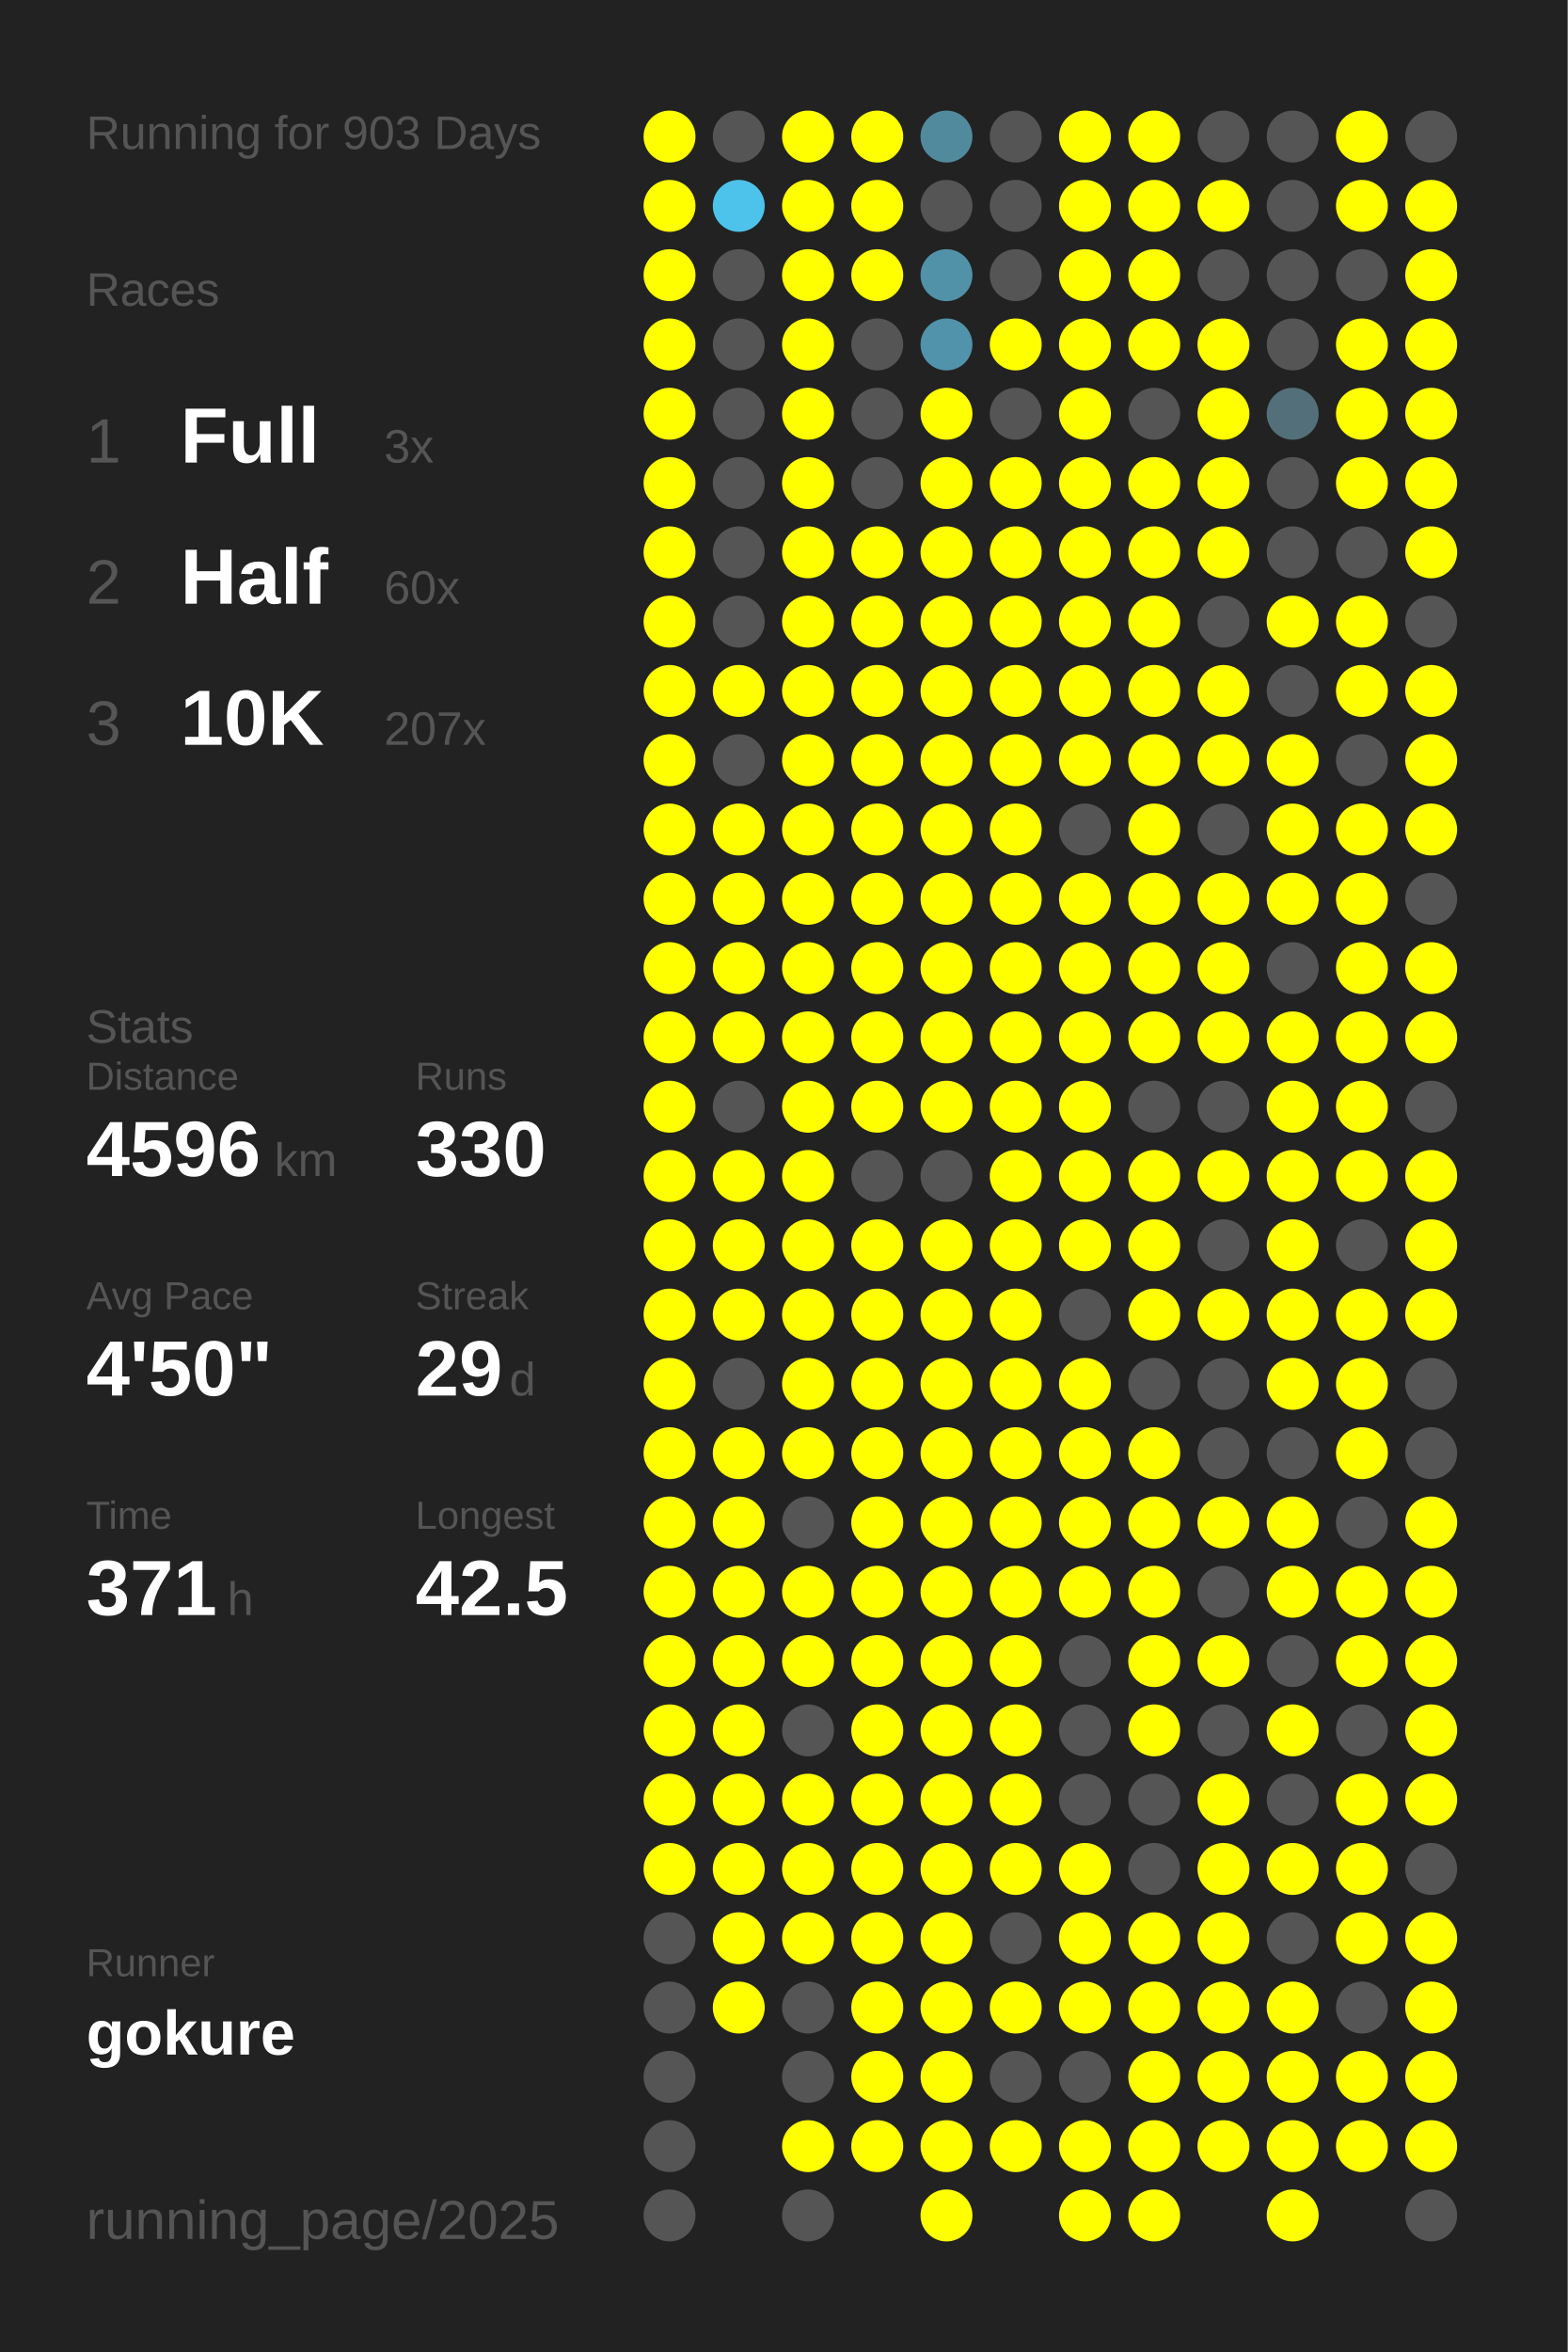
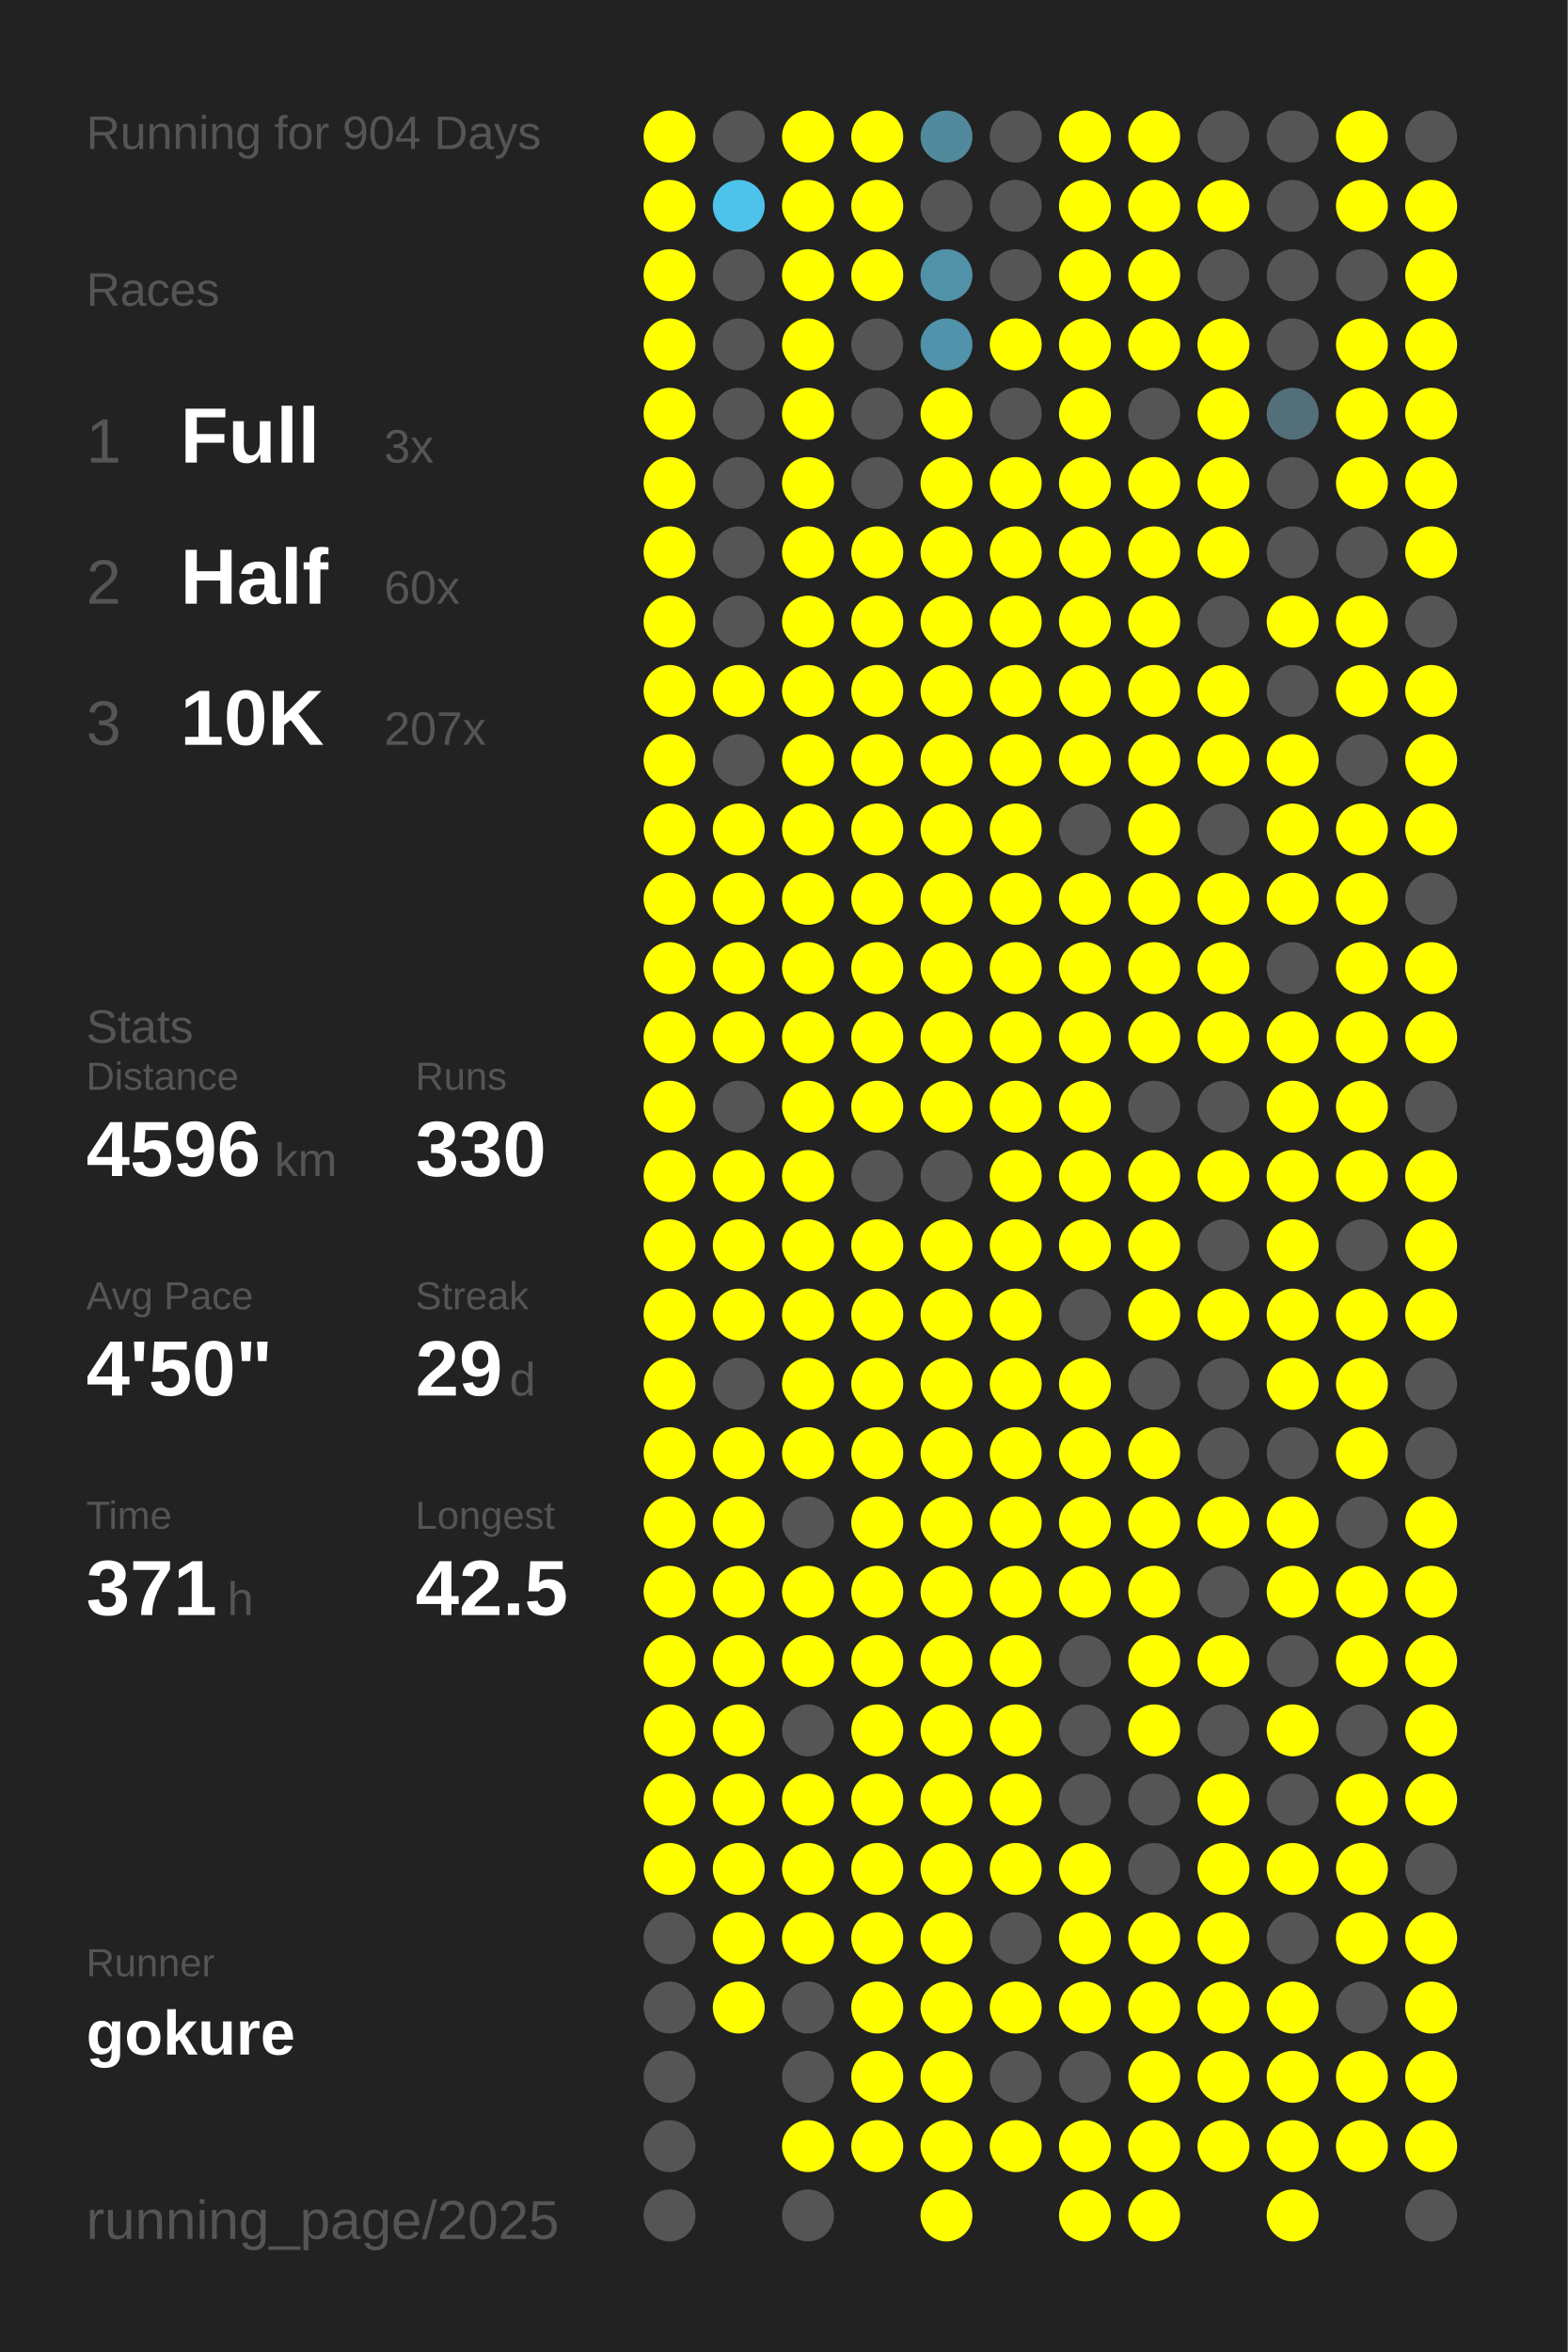
<svg xmlns="http://www.w3.org/2000/svg" baseProfile="full" height="300mm" version="1.1" viewBox="0,0,200,300" width="200mm">
  <defs />
  <rect fill="#222222" height="300" width="200" x="0" y="0" />
-   <text fill="#555555" style="font-size:6px; font-family:Arial;" x="11" y="19">Running for 903 Days</text>
+   <text fill="#555555" style="font-size:6px; font-family:Arial;" x="11" y="19">Running for 904 Days</text>
  <text fill="#555555" style="font-size:6px; font-family:Arial;" x="11" y="39">Races</text>
  <text fill="#555555" style="font-size:8px; font-family:Arial;" x="11" y="59">1</text>
  <text fill="#FFFFFF" style="font-size:10px; font-family:Arial; font-weight:bold;" x="23" y="59">Full</text>
  <text fill="#555555" style="font-size:6px; font-family:Arial;" x="49" y="59">3x</text>
  <text fill="#555555" style="font-size:8px; font-family:Arial;" x="11" y="77">2</text>
  <text fill="#FFFFFF" style="font-size:10px; font-family:Arial; font-weight:bold;" x="23" y="77">Half</text>
  <text fill="#555555" style="font-size:6px; font-family:Arial;" x="49" y="77">60x</text>
  <text fill="#555555" style="font-size:8px; font-family:Arial;" x="11" y="95">3</text>
  <text fill="#FFFFFF" style="font-size:10px; font-family:Arial; font-weight:bold;" x="23" y="95">10K</text>
  <text fill="#555555" style="font-size:6px; font-family:Arial;" x="49" y="95">207x</text>
  <text fill="#555555" style="font-size:6px; font-family:Arial;" x="11" y="133">Stats</text>
  <text fill="#555555" style="font-size:5px; font-family:Arial;" x="11" y="139">Distance</text>
  <text fill="#FFFFFF" style="font-size:10px; font-family:Arial; font-weight:bold;" x="11" y="150">4596</text>
  <text fill="#555555" style="font-size:6px; font-family:Arial;" x="35" y="150">km</text>
  <text fill="#555555" style="font-size:5px; font-family:Arial;" x="53" y="139">Runs</text>
  <text fill="#FFFFFF" style="font-size:10px; font-family:Arial; font-weight:bold;" x="53" y="150">330</text>
  <text fill="#555555" style="font-size:5px; font-family:Arial;" x="11" y="167">Avg Pace</text>
  <text fill="#FFFFFF" style="font-size:10px; font-family:Arial; font-weight:bold;" x="11" y="178">4'50"</text>
  <text fill="#555555" style="font-size:5px; font-family:Arial;" x="53" y="167">Streak</text>
  <text fill="#FFFFFF" style="font-size:10px; font-family:Arial; font-weight:bold;" x="53" y="178">29</text>
  <text fill="#555555" style="font-size:6px; font-family:Arial;" x="65" y="178">d</text>
  <text fill="#555555" style="font-size:5px; font-family:Arial;" x="11" y="195">Time</text>
  <text fill="#FFFFFF" style="font-size:10px; font-family:Arial; font-weight:bold;" x="11" y="206">371</text>
  <text fill="#555555" style="font-size:6px; font-family:Arial;" x="29" y="206">h</text>
  <text fill="#555555" style="font-size:5px; font-family:Arial;" x="53" y="195">Longest</text>
  <text fill="#FFFFFF" style="font-size:10px; font-family:Arial; font-weight:bold;" x="53" y="206">42.5</text>
  <text fill="#555555" style="font-size:5px; font-family:Arial;" x="11" y="252.065">Runner</text>
  <text fill="#FFFFFF" style="font-size:8px; font-family:Arial; font-weight:bold;" x="11" y="262.065">gokure</text>
  <text fill="#555555" style="font-size:7px; font-family:Arial;" x="11" y="285.581">running_page/2025</text>
  <circle cx="85.417" cy="17.419" fill="#FFFF00" r="3.312" />
  <circle cx="85.417" cy="26.258" fill="#FFFF00" r="3.312" />
  <circle cx="85.417" cy="35.097" fill="#FFFF00" r="3.312" />
  <circle cx="85.417" cy="43.935" fill="#FFFF00" r="3.312" />
  <circle cx="85.417" cy="52.774" fill="#FFFF00" r="3.312" />
  <circle cx="85.417" cy="61.613" fill="#FFFF00" r="3.312" />
  <circle cx="85.417" cy="70.452" fill="#FFFF00" r="3.312" />
  <circle cx="85.417" cy="79.29" fill="#FFFF00" r="3.312" />
  <circle cx="85.417" cy="88.129" fill="#FFFF00" r="3.312" />
  <circle cx="85.417" cy="96.968" fill="#FFFF00" r="3.312" />
  <circle cx="85.417" cy="105.806" fill="#FFFF00" r="3.312" />
  <circle cx="85.417" cy="114.645" fill="#FFFF00" r="3.312" />
  <circle cx="85.417" cy="123.484" fill="#FFFF00" r="3.312" />
  <circle cx="85.417" cy="132.323" fill="#FFFF00" r="3.312" />
  <circle cx="85.417" cy="141.161" fill="#FFFF00" r="3.312" />
  <circle cx="85.417" cy="150" fill="#FFFF00" r="3.312" />
  <circle cx="85.417" cy="158.839" fill="#FFFF00" r="3.312" />
  <circle cx="85.417" cy="167.677" fill="#FFFF00" r="3.312" />
  <circle cx="85.417" cy="176.516" fill="#FFFF00" r="3.312" />
  <circle cx="85.417" cy="185.355" fill="#FFFF00" r="3.312" />
  <circle cx="85.417" cy="194.194" fill="#FFFF00" r="3.312" />
  <circle cx="85.417" cy="203.032" fill="#FFFF00" r="3.312" />
  <circle cx="85.417" cy="211.871" fill="#FFFF00" r="3.312" />
  <circle cx="85.417" cy="220.71" fill="#FFFF00" r="3.312" />
  <circle cx="85.417" cy="229.548" fill="#FFFF00" r="3.312" />
  <circle cx="85.417" cy="238.387" fill="#FFFF00" r="3.312" />
  <circle cx="85.417" cy="247.226" fill="#555555" r="3.312" />
  <circle cx="85.417" cy="256.065" fill="#555555" r="3.312" />
  <circle cx="85.417" cy="264.903" fill="#555555" r="3.312" />
  <circle cx="85.417" cy="273.742" fill="#555555" r="3.312" />
  <circle cx="85.417" cy="282.581" fill="#555555" r="3.312" />
  <circle cx="94.25" cy="17.419" fill="#555555" r="3.312" />
  <circle cx="94.25" cy="26.258" fill="#4dc3eb" r="3.312" />
  <circle cx="94.25" cy="35.097" fill="#555555" r="3.312" />
  <circle cx="94.25" cy="43.935" fill="#555555" r="3.312" />
  <circle cx="94.25" cy="52.774" fill="#555555" r="3.312" />
  <circle cx="94.25" cy="61.613" fill="#555555" r="3.312" />
  <circle cx="94.25" cy="70.452" fill="#555555" r="3.312" />
  <circle cx="94.25" cy="79.29" fill="#555555" r="3.312" />
  <circle cx="94.25" cy="88.129" fill="#FFFF00" r="3.312" />
  <circle cx="94.25" cy="96.968" fill="#555555" r="3.312" />
  <circle cx="94.25" cy="105.806" fill="#FFFF00" r="3.312" />
  <circle cx="94.25" cy="114.645" fill="#FFFF00" r="3.312" />
  <circle cx="94.25" cy="123.484" fill="#FFFF00" r="3.312" />
  <circle cx="94.25" cy="132.323" fill="#FFFF00" r="3.312" />
  <circle cx="94.25" cy="141.161" fill="#555555" r="3.312" />
  <circle cx="94.25" cy="150" fill="#FFFF00" r="3.312" />
  <circle cx="94.25" cy="158.839" fill="#FFFF00" r="3.312" />
  <circle cx="94.25" cy="167.677" fill="#FFFF00" r="3.312" />
  <circle cx="94.25" cy="176.516" fill="#555555" r="3.312" />
  <circle cx="94.25" cy="185.355" fill="#FFFF00" r="3.312" />
  <circle cx="94.25" cy="194.194" fill="#FFFF00" r="3.312" />
  <circle cx="94.25" cy="203.032" fill="#FFFF00" r="3.312" />
  <circle cx="94.25" cy="211.871" fill="#FFFF00" r="3.312" />
  <circle cx="94.25" cy="220.71" fill="#FFFF00" r="3.312" />
  <circle cx="94.25" cy="229.548" fill="#FFFF00" r="3.312" />
  <circle cx="94.25" cy="238.387" fill="#FFFF00" r="3.312" />
  <circle cx="94.25" cy="247.226" fill="#FFFF00" r="3.312" />
  <circle cx="94.25" cy="256.065" fill="#FFFF00" r="3.312" />
  <circle cx="103.083" cy="17.419" fill="#FFFF00" r="3.312" />
  <circle cx="103.083" cy="26.258" fill="#FFFF00" r="3.312" />
  <circle cx="103.083" cy="35.097" fill="#FFFF00" r="3.312" />
  <circle cx="103.083" cy="43.935" fill="#FFFF00" r="3.312" />
  <circle cx="103.083" cy="52.774" fill="#FFFF00" r="3.312" />
  <circle cx="103.083" cy="61.613" fill="#FFFF00" r="3.312" />
  <circle cx="103.083" cy="70.452" fill="#FFFF00" r="3.312" />
  <circle cx="103.083" cy="79.29" fill="#FFFF00" r="3.312" />
  <circle cx="103.083" cy="88.129" fill="#FFFF00" r="3.312" />
  <circle cx="103.083" cy="96.968" fill="#FFFF00" r="3.312" />
  <circle cx="103.083" cy="105.806" fill="#FFFF00" r="3.312" />
  <circle cx="103.083" cy="114.645" fill="#FFFF00" r="3.312" />
  <circle cx="103.083" cy="123.484" fill="#FFFF00" r="3.312" />
  <circle cx="103.083" cy="132.323" fill="#FFFF00" r="3.312" />
  <circle cx="103.083" cy="141.161" fill="#FFFF00" r="3.312" />
  <circle cx="103.083" cy="150" fill="#FFFF00" r="3.312" />
  <circle cx="103.083" cy="158.839" fill="#FFFF00" r="3.312" />
  <circle cx="103.083" cy="167.677" fill="#FFFF00" r="3.312" />
  <circle cx="103.083" cy="176.516" fill="#FFFF00" r="3.312" />
  <circle cx="103.083" cy="185.355" fill="#FFFF00" r="3.312" />
  <circle cx="103.083" cy="194.194" fill="#555555" r="3.312" />
  <circle cx="103.083" cy="203.032" fill="#FFFF00" r="3.312" />
  <circle cx="103.083" cy="211.871" fill="#FFFF00" r="3.312" />
  <circle cx="103.083" cy="220.71" fill="#555555" r="3.312" />
  <circle cx="103.083" cy="229.548" fill="#FFFF00" r="3.312" />
  <circle cx="103.083" cy="238.387" fill="#FFFF00" r="3.312" />
  <circle cx="103.083" cy="247.226" fill="#FFFF00" r="3.312" />
  <circle cx="103.083" cy="256.065" fill="#555555" r="3.312" />
  <circle cx="103.083" cy="264.903" fill="#555555" r="3.312" />
  <circle cx="103.083" cy="273.742" fill="#FFFF00" r="3.312" />
  <circle cx="103.083" cy="282.581" fill="#555555" r="3.312" />
  <circle cx="111.917" cy="17.419" fill="#FFFF00" r="3.312" />
  <circle cx="111.917" cy="26.258" fill="#FFFF00" r="3.312" />
  <circle cx="111.917" cy="35.097" fill="#FFFF00" r="3.312" />
  <circle cx="111.917" cy="43.935" fill="#555555" r="3.312" />
  <circle cx="111.917" cy="52.774" fill="#555555" r="3.312" />
  <circle cx="111.917" cy="61.613" fill="#555555" r="3.312" />
  <circle cx="111.917" cy="70.452" fill="#FFFF00" r="3.312" />
  <circle cx="111.917" cy="79.29" fill="#FFFF00" r="3.312" />
  <circle cx="111.917" cy="88.129" fill="#FFFF00" r="3.312" />
  <circle cx="111.917" cy="96.968" fill="#FFFF00" r="3.312" />
  <circle cx="111.917" cy="105.806" fill="#FFFF00" r="3.312" />
  <circle cx="111.917" cy="114.645" fill="#FFFF00" r="3.312" />
  <circle cx="111.917" cy="123.484" fill="#FFFF00" r="3.312" />
  <circle cx="111.917" cy="132.323" fill="#FFFF00" r="3.312" />
  <circle cx="111.917" cy="141.161" fill="#FFFF00" r="3.312" />
  <circle cx="111.917" cy="150" fill="#555555" r="3.312" />
  <circle cx="111.917" cy="158.839" fill="#FFFF00" r="3.312" />
  <circle cx="111.917" cy="167.677" fill="#FFFF00" r="3.312" />
  <circle cx="111.917" cy="176.516" fill="#FFFF00" r="3.312" />
  <circle cx="111.917" cy="185.355" fill="#FFFF00" r="3.312" />
  <circle cx="111.917" cy="194.194" fill="#FFFF00" r="3.312" />
  <circle cx="111.917" cy="203.032" fill="#FFFF00" r="3.312" />
  <circle cx="111.917" cy="211.871" fill="#FFFF00" r="3.312" />
  <circle cx="111.917" cy="220.71" fill="#FFFF00" r="3.312" />
  <circle cx="111.917" cy="229.548" fill="#FFFF00" r="3.312" />
  <circle cx="111.917" cy="238.387" fill="#FFFF00" r="3.312" />
  <circle cx="111.917" cy="247.226" fill="#FFFF00" r="3.312" />
  <circle cx="111.917" cy="256.065" fill="#FFFF00" r="3.312" />
  <circle cx="111.917" cy="264.903" fill="#FFFF00" r="3.312" />
  <circle cx="111.917" cy="273.742" fill="#FFFF00" r="3.312" />
  <circle cx="120.75" cy="17.419" fill="#518a9d" r="3.312" />
  <circle cx="120.75" cy="26.258" fill="#555555" r="3.312" />
  <circle cx="120.75" cy="35.097" fill="#5192a9" r="3.312" />
  <circle cx="120.75" cy="43.935" fill="#5093aa" r="3.312" />
  <circle cx="120.75" cy="52.774" fill="#FFFF00" r="3.312" />
  <circle cx="120.75" cy="61.613" fill="#FFFF00" r="3.312" />
  <circle cx="120.75" cy="70.452" fill="#FFFF00" r="3.312" />
  <circle cx="120.75" cy="79.29" fill="#FFFF00" r="3.312" />
  <circle cx="120.75" cy="88.129" fill="#FFFF00" r="3.312" />
  <circle cx="120.75" cy="96.968" fill="#FFFF00" r="3.312" />
  <circle cx="120.75" cy="105.806" fill="#FFFF00" r="3.312" />
  <circle cx="120.75" cy="114.645" fill="#FFFF00" r="3.312" />
  <circle cx="120.75" cy="123.484" fill="#FFFF00" r="3.312" />
  <circle cx="120.75" cy="132.323" fill="#FFFF00" r="3.312" />
  <circle cx="120.75" cy="141.161" fill="#FFFF00" r="3.312" />
  <circle cx="120.75" cy="150" fill="#555555" r="3.312" />
  <circle cx="120.75" cy="158.839" fill="#FFFF00" r="3.312" />
  <circle cx="120.75" cy="167.677" fill="#FFFF00" r="3.312" />
  <circle cx="120.75" cy="176.516" fill="#FFFF00" r="3.312" />
  <circle cx="120.75" cy="185.355" fill="#FFFF00" r="3.312" />
  <circle cx="120.75" cy="194.194" fill="#FFFF00" r="3.312" />
  <circle cx="120.75" cy="203.032" fill="#FFFF00" r="3.312" />
  <circle cx="120.75" cy="211.871" fill="#FFFF00" r="3.312" />
  <circle cx="120.75" cy="220.71" fill="#FFFF00" r="3.312" />
  <circle cx="120.75" cy="229.548" fill="#FFFF00" r="3.312" />
  <circle cx="120.75" cy="238.387" fill="#FFFF00" r="3.312" />
  <circle cx="120.75" cy="247.226" fill="#FFFF00" r="3.312" />
  <circle cx="120.75" cy="256.065" fill="#FFFF00" r="3.312" />
  <circle cx="120.75" cy="264.903" fill="#FFFF00" r="3.312" />
  <circle cx="120.75" cy="273.742" fill="#FFFF00" r="3.312" />
  <circle cx="120.75" cy="282.581" fill="#FFFF00" r="3.312" />
  <circle cx="129.583" cy="17.419" fill="#555555" r="3.312" />
  <circle cx="129.583" cy="26.258" fill="#555555" r="3.312" />
  <circle cx="129.583" cy="35.097" fill="#555555" r="3.312" />
  <circle cx="129.583" cy="43.935" fill="#FFFF00" r="3.312" />
  <circle cx="129.583" cy="52.774" fill="#555555" r="3.312" />
  <circle cx="129.583" cy="61.613" fill="#FFFF00" r="3.312" />
  <circle cx="129.583" cy="70.452" fill="#FFFF00" r="3.312" />
  <circle cx="129.583" cy="79.29" fill="#FFFF00" r="3.312" />
  <circle cx="129.583" cy="88.129" fill="#FFFF00" r="3.312" />
  <circle cx="129.583" cy="96.968" fill="#FFFF00" r="3.312" />
  <circle cx="129.583" cy="105.806" fill="#FFFF00" r="3.312" />
  <circle cx="129.583" cy="114.645" fill="#FFFF00" r="3.312" />
  <circle cx="129.583" cy="123.484" fill="#FFFF00" r="3.312" />
  <circle cx="129.583" cy="132.323" fill="#FFFF00" r="3.312" />
  <circle cx="129.583" cy="141.161" fill="#FFFF00" r="3.312" />
  <circle cx="129.583" cy="150" fill="#FFFF00" r="3.312" />
  <circle cx="129.583" cy="158.839" fill="#FFFF00" r="3.312" />
  <circle cx="129.583" cy="167.677" fill="#FFFF00" r="3.312" />
  <circle cx="129.583" cy="176.516" fill="#FFFF00" r="3.312" />
  <circle cx="129.583" cy="185.355" fill="#FFFF00" r="3.312" />
  <circle cx="129.583" cy="194.194" fill="#FFFF00" r="3.312" />
  <circle cx="129.583" cy="203.032" fill="#FFFF00" r="3.312" />
  <circle cx="129.583" cy="211.871" fill="#FFFF00" r="3.312" />
  <circle cx="129.583" cy="220.71" fill="#FFFF00" r="3.312" />
  <circle cx="129.583" cy="229.548" fill="#FFFF00" r="3.312" />
  <circle cx="129.583" cy="238.387" fill="#FFFF00" r="3.312" />
  <circle cx="129.583" cy="247.226" fill="#555555" r="3.312" />
  <circle cx="129.583" cy="256.065" fill="#FFFF00" r="3.312" />
  <circle cx="129.583" cy="264.903" fill="#555555" r="3.312" />
  <circle cx="129.583" cy="273.742" fill="#FFFF00" r="3.312" />
  <circle cx="138.417" cy="17.419" fill="#FFFF00" r="3.312" />
  <circle cx="138.417" cy="26.258" fill="#FFFF00" r="3.312" />
  <circle cx="138.417" cy="35.097" fill="#FFFF00" r="3.312" />
  <circle cx="138.417" cy="43.935" fill="#FFFF00" r="3.312" />
  <circle cx="138.417" cy="52.774" fill="#FFFF00" r="3.312" />
  <circle cx="138.417" cy="61.613" fill="#FFFF00" r="3.312" />
  <circle cx="138.417" cy="70.452" fill="#FFFF00" r="3.312" />
  <circle cx="138.417" cy="79.29" fill="#FFFF00" r="3.312" />
  <circle cx="138.417" cy="88.129" fill="#FFFF00" r="3.312" />
  <circle cx="138.417" cy="96.968" fill="#FFFF00" r="3.312" />
  <circle cx="138.417" cy="105.806" fill="#555555" r="3.312" />
  <circle cx="138.417" cy="114.645" fill="#FFFF00" r="3.312" />
  <circle cx="138.417" cy="123.484" fill="#FFFF00" r="3.312" />
  <circle cx="138.417" cy="132.323" fill="#FFFF00" r="3.312" />
  <circle cx="138.417" cy="141.161" fill="#FFFF00" r="3.312" />
  <circle cx="138.417" cy="150" fill="#FFFF00" r="3.312" />
  <circle cx="138.417" cy="158.839" fill="#FFFF00" r="3.312" />
  <circle cx="138.417" cy="167.677" fill="#555555" r="3.312" />
  <circle cx="138.417" cy="176.516" fill="#FFFF00" r="3.312" />
  <circle cx="138.417" cy="185.355" fill="#FFFF00" r="3.312" />
  <circle cx="138.417" cy="194.194" fill="#FFFF00" r="3.312" />
  <circle cx="138.417" cy="203.032" fill="#FFFF00" r="3.312" />
  <circle cx="138.417" cy="211.871" fill="#555555" r="3.312" />
  <circle cx="138.417" cy="220.71" fill="#555555" r="3.312" />
  <circle cx="138.417" cy="229.548" fill="#555555" r="3.312" />
  <circle cx="138.417" cy="238.387" fill="#FFFF00" r="3.312" />
  <circle cx="138.417" cy="247.226" fill="#FFFF00" r="3.312" />
  <circle cx="138.417" cy="256.065" fill="#FFFF00" r="3.312" />
  <circle cx="138.417" cy="264.903" fill="#555555" r="3.312" />
  <circle cx="138.417" cy="273.742" fill="#FFFF00" r="3.312" />
  <circle cx="138.417" cy="282.581" fill="#FFFF00" r="3.312" />
  <circle cx="147.25" cy="17.419" fill="#FFFF00" r="3.312" />
  <circle cx="147.25" cy="26.258" fill="#FFFF00" r="3.312" />
  <circle cx="147.25" cy="35.097" fill="#FFFF00" r="3.312" />
  <circle cx="147.25" cy="43.935" fill="#FFFF00" r="3.312" />
  <circle cx="147.25" cy="52.774" fill="#555555" r="3.312" />
  <circle cx="147.25" cy="61.613" fill="#FFFF00" r="3.312" />
  <circle cx="147.25" cy="70.452" fill="#FFFF00" r="3.312" />
  <circle cx="147.25" cy="79.29" fill="#FFFF00" r="3.312" />
  <circle cx="147.25" cy="88.129" fill="#FFFF00" r="3.312" />
  <circle cx="147.25" cy="96.968" fill="#FFFF00" r="3.312" />
  <circle cx="147.25" cy="105.806" fill="#FFFF00" r="3.312" />
  <circle cx="147.25" cy="114.645" fill="#FFFF00" r="3.312" />
  <circle cx="147.25" cy="123.484" fill="#FFFF00" r="3.312" />
  <circle cx="147.25" cy="132.323" fill="#FFFF00" r="3.312" />
  <circle cx="147.25" cy="141.161" fill="#555555" r="3.312" />
  <circle cx="147.25" cy="150" fill="#FFFF00" r="3.312" />
  <circle cx="147.25" cy="158.839" fill="#FFFF00" r="3.312" />
  <circle cx="147.25" cy="167.677" fill="#FFFF00" r="3.312" />
  <circle cx="147.25" cy="176.516" fill="#555555" r="3.312" />
  <circle cx="147.25" cy="185.355" fill="#FFFF00" r="3.312" />
  <circle cx="147.25" cy="194.194" fill="#FFFF00" r="3.312" />
  <circle cx="147.25" cy="203.032" fill="#FFFF00" r="3.312" />
  <circle cx="147.25" cy="211.871" fill="#FFFF00" r="3.312" />
  <circle cx="147.25" cy="220.71" fill="#FFFF00" r="3.312" />
  <circle cx="147.25" cy="229.548" fill="#555555" r="3.312" />
  <circle cx="147.25" cy="238.387" fill="#555555" r="3.312" />
  <circle cx="147.25" cy="247.226" fill="#FFFF00" r="3.312" />
  <circle cx="147.25" cy="256.065" fill="#FFFF00" r="3.312" />
  <circle cx="147.25" cy="264.903" fill="#FFFF00" r="3.312" />
  <circle cx="147.25" cy="273.742" fill="#FFFF00" r="3.312" />
  <circle cx="147.25" cy="282.581" fill="#FFFF00" r="3.312" />
  <circle cx="156.083" cy="17.419" fill="#555555" r="3.312" />
  <circle cx="156.083" cy="26.258" fill="#FFFF00" r="3.312" />
  <circle cx="156.083" cy="35.097" fill="#555555" r="3.312" />
  <circle cx="156.083" cy="43.935" fill="#FFFF00" r="3.312" />
  <circle cx="156.083" cy="52.774" fill="#FFFF00" r="3.312" />
  <circle cx="156.083" cy="61.613" fill="#FFFF00" r="3.312" />
  <circle cx="156.083" cy="70.452" fill="#FFFF00" r="3.312" />
  <circle cx="156.083" cy="79.29" fill="#555555" r="3.312" />
  <circle cx="156.083" cy="88.129" fill="#FFFF00" r="3.312" />
  <circle cx="156.083" cy="96.968" fill="#FFFF00" r="3.312" />
  <circle cx="156.083" cy="105.806" fill="#555555" r="3.312" />
  <circle cx="156.083" cy="114.645" fill="#FFFF00" r="3.312" />
  <circle cx="156.083" cy="123.484" fill="#FFFF00" r="3.312" />
  <circle cx="156.083" cy="132.323" fill="#FFFF00" r="3.312" />
  <circle cx="156.083" cy="141.161" fill="#555555" r="3.312" />
  <circle cx="156.083" cy="150" fill="#FFFF00" r="3.312" />
  <circle cx="156.083" cy="158.839" fill="#555555" r="3.312" />
  <circle cx="156.083" cy="167.677" fill="#FFFF00" r="3.312" />
  <circle cx="156.083" cy="176.516" fill="#555555" r="3.312" />
  <circle cx="156.083" cy="185.355" fill="#555555" r="3.312" />
  <circle cx="156.083" cy="194.194" fill="#FFFF00" r="3.312" />
  <circle cx="156.083" cy="203.032" fill="#555555" r="3.312" />
  <circle cx="156.083" cy="211.871" fill="#FFFF00" r="3.312" />
  <circle cx="156.083" cy="220.71" fill="#555555" r="3.312" />
  <circle cx="156.083" cy="229.548" fill="#FFFF00" r="3.312" />
  <circle cx="156.083" cy="238.387" fill="#FFFF00" r="3.312" />
  <circle cx="156.083" cy="247.226" fill="#FFFF00" r="3.312" />
  <circle cx="156.083" cy="256.065" fill="#FFFF00" r="3.312" />
  <circle cx="156.083" cy="264.903" fill="#FFFF00" r="3.312" />
  <circle cx="156.083" cy="273.742" fill="#FFFF00" r="3.312" />
  <circle cx="164.917" cy="17.419" fill="#555555" r="3.312" />
  <circle cx="164.917" cy="26.258" fill="#555555" r="3.312" />
  <circle cx="164.917" cy="35.097" fill="#555555" r="3.312" />
  <circle cx="164.917" cy="43.935" fill="#555555" r="3.312" />
  <circle cx="164.917" cy="52.774" fill="#53707a" r="3.312" />
  <circle cx="164.917" cy="61.613" fill="#555555" r="3.312" />
  <circle cx="164.917" cy="70.452" fill="#555555" r="3.312" />
  <circle cx="164.917" cy="79.29" fill="#FFFF00" r="3.312" />
  <circle cx="164.917" cy="88.129" fill="#555555" r="3.312" />
  <circle cx="164.917" cy="96.968" fill="#FFFF00" r="3.312" />
  <circle cx="164.917" cy="105.806" fill="#FFFF00" r="3.312" />
  <circle cx="164.917" cy="114.645" fill="#FFFF00" r="3.312" />
  <circle cx="164.917" cy="123.484" fill="#555555" r="3.312" />
  <circle cx="164.917" cy="132.323" fill="#FFFF00" r="3.312" />
  <circle cx="164.917" cy="141.161" fill="#FFFF00" r="3.312" />
  <circle cx="164.917" cy="150" fill="#FFFF00" r="3.312" />
  <circle cx="164.917" cy="158.839" fill="#FFFF00" r="3.312" />
  <circle cx="164.917" cy="167.677" fill="#FFFF00" r="3.312" />
  <circle cx="164.917" cy="176.516" fill="#FFFF00" r="3.312" />
  <circle cx="164.917" cy="185.355" fill="#555555" r="3.312" />
  <circle cx="164.917" cy="194.194" fill="#FFFF00" r="3.312" />
  <circle cx="164.917" cy="203.032" fill="#FFFF00" r="3.312" />
  <circle cx="164.917" cy="211.871" fill="#555555" r="3.312" />
  <circle cx="164.917" cy="220.71" fill="#FFFF00" r="3.312" />
  <circle cx="164.917" cy="229.548" fill="#555555" r="3.312" />
  <circle cx="164.917" cy="238.387" fill="#FFFF00" r="3.312" />
  <circle cx="164.917" cy="247.226" fill="#555555" r="3.312" />
  <circle cx="164.917" cy="256.065" fill="#FFFF00" r="3.312" />
  <circle cx="164.917" cy="264.903" fill="#FFFF00" r="3.312" />
  <circle cx="164.917" cy="273.742" fill="#FFFF00" r="3.312" />
  <circle cx="164.917" cy="282.581" fill="#FFFF00" r="3.312" />
  <circle cx="173.75" cy="17.419" fill="#FFFF00" r="3.312" />
  <circle cx="173.75" cy="26.258" fill="#FFFF00" r="3.312" />
  <circle cx="173.75" cy="35.097" fill="#555555" r="3.312" />
  <circle cx="173.75" cy="43.935" fill="#FFFF00" r="3.312" />
  <circle cx="173.75" cy="52.774" fill="#FFFF00" r="3.312" />
  <circle cx="173.75" cy="61.613" fill="#FFFF00" r="3.312" />
  <circle cx="173.75" cy="70.452" fill="#555555" r="3.312" />
  <circle cx="173.75" cy="79.29" fill="#FFFF00" r="3.312" />
  <circle cx="173.75" cy="88.129" fill="#FFFF00" r="3.312" />
  <circle cx="173.75" cy="96.968" fill="#555555" r="3.312" />
  <circle cx="173.75" cy="105.806" fill="#FFFF00" r="3.312" />
  <circle cx="173.75" cy="114.645" fill="#FFFF00" r="3.312" />
  <circle cx="173.75" cy="123.484" fill="#FFFF00" r="3.312" />
  <circle cx="173.75" cy="132.323" fill="#FFFF00" r="3.312" />
  <circle cx="173.75" cy="141.161" fill="#FFFF00" r="3.312" />
  <circle cx="173.75" cy="150" fill="#FFFF00" r="3.312" />
  <circle cx="173.75" cy="158.839" fill="#555555" r="3.312" />
  <circle cx="173.75" cy="167.677" fill="#FFFF00" r="3.312" />
  <circle cx="173.75" cy="176.516" fill="#FFFF00" r="3.312" />
  <circle cx="173.75" cy="185.355" fill="#FFFF00" r="3.312" />
  <circle cx="173.75" cy="194.194" fill="#555555" r="3.312" />
  <circle cx="173.75" cy="203.032" fill="#FFFF00" r="3.312" />
  <circle cx="173.75" cy="211.871" fill="#FFFF00" r="3.312" />
  <circle cx="173.75" cy="220.71" fill="#555555" r="3.312" />
  <circle cx="173.75" cy="229.548" fill="#FFFF00" r="3.312" />
  <circle cx="173.75" cy="238.387" fill="#FFFF00" r="3.312" />
  <circle cx="173.75" cy="247.226" fill="#FFFF00" r="3.312" />
  <circle cx="173.75" cy="256.065" fill="#555555" r="3.312" />
  <circle cx="173.75" cy="264.903" fill="#FFFF00" r="3.312" />
  <circle cx="173.75" cy="273.742" fill="#FFFF00" r="3.312" />
  <circle cx="182.583" cy="17.419" fill="#555555" r="3.312" />
  <circle cx="182.583" cy="26.258" fill="#FFFF00" r="3.312" />
  <circle cx="182.583" cy="35.097" fill="#FFFF00" r="3.312" />
  <circle cx="182.583" cy="43.935" fill="#FFFF00" r="3.312" />
  <circle cx="182.583" cy="52.774" fill="#FFFF00" r="3.312" />
  <circle cx="182.583" cy="61.613" fill="#FFFF00" r="3.312" />
  <circle cx="182.583" cy="70.452" fill="#FFFF00" r="3.312" />
  <circle cx="182.583" cy="79.29" fill="#555555" r="3.312" />
  <circle cx="182.583" cy="88.129" fill="#FFFF00" r="3.312" />
  <circle cx="182.583" cy="96.968" fill="#FFFF00" r="3.312" />
  <circle cx="182.583" cy="105.806" fill="#FFFF00" r="3.312" />
  <circle cx="182.583" cy="114.645" fill="#555555" r="3.312" />
  <circle cx="182.583" cy="123.484" fill="#FFFF00" r="3.312" />
  <circle cx="182.583" cy="132.323" fill="#FFFF00" r="3.312" />
  <circle cx="182.583" cy="141.161" fill="#555555" r="3.312" />
  <circle cx="182.583" cy="150" fill="#FFFF00" r="3.312" />
  <circle cx="182.583" cy="158.839" fill="#FFFF00" r="3.312" />
  <circle cx="182.583" cy="167.677" fill="#FFFF00" r="3.312" />
  <circle cx="182.583" cy="176.516" fill="#555555" r="3.312" />
  <circle cx="182.583" cy="185.355" fill="#555555" r="3.312" />
  <circle cx="182.583" cy="194.194" fill="#FFFF00" r="3.312" />
  <circle cx="182.583" cy="203.032" fill="#FFFF00" r="3.312" />
  <circle cx="182.583" cy="211.871" fill="#FFFF00" r="3.312" />
  <circle cx="182.583" cy="220.71" fill="#FFFF00" r="3.312" />
  <circle cx="182.583" cy="229.548" fill="#FFFF00" r="3.312" />
  <circle cx="182.583" cy="238.387" fill="#555555" r="3.312" />
  <circle cx="182.583" cy="247.226" fill="#FFFF00" r="3.312" />
  <circle cx="182.583" cy="256.065" fill="#FFFF00" r="3.312" />
  <circle cx="182.583" cy="264.903" fill="#FFFF00" r="3.312" />
  <circle cx="182.583" cy="273.742" fill="#FFFF00" r="3.312" />
  <circle cx="182.583" cy="282.581" fill="#555555" r="3.312" />
</svg>
